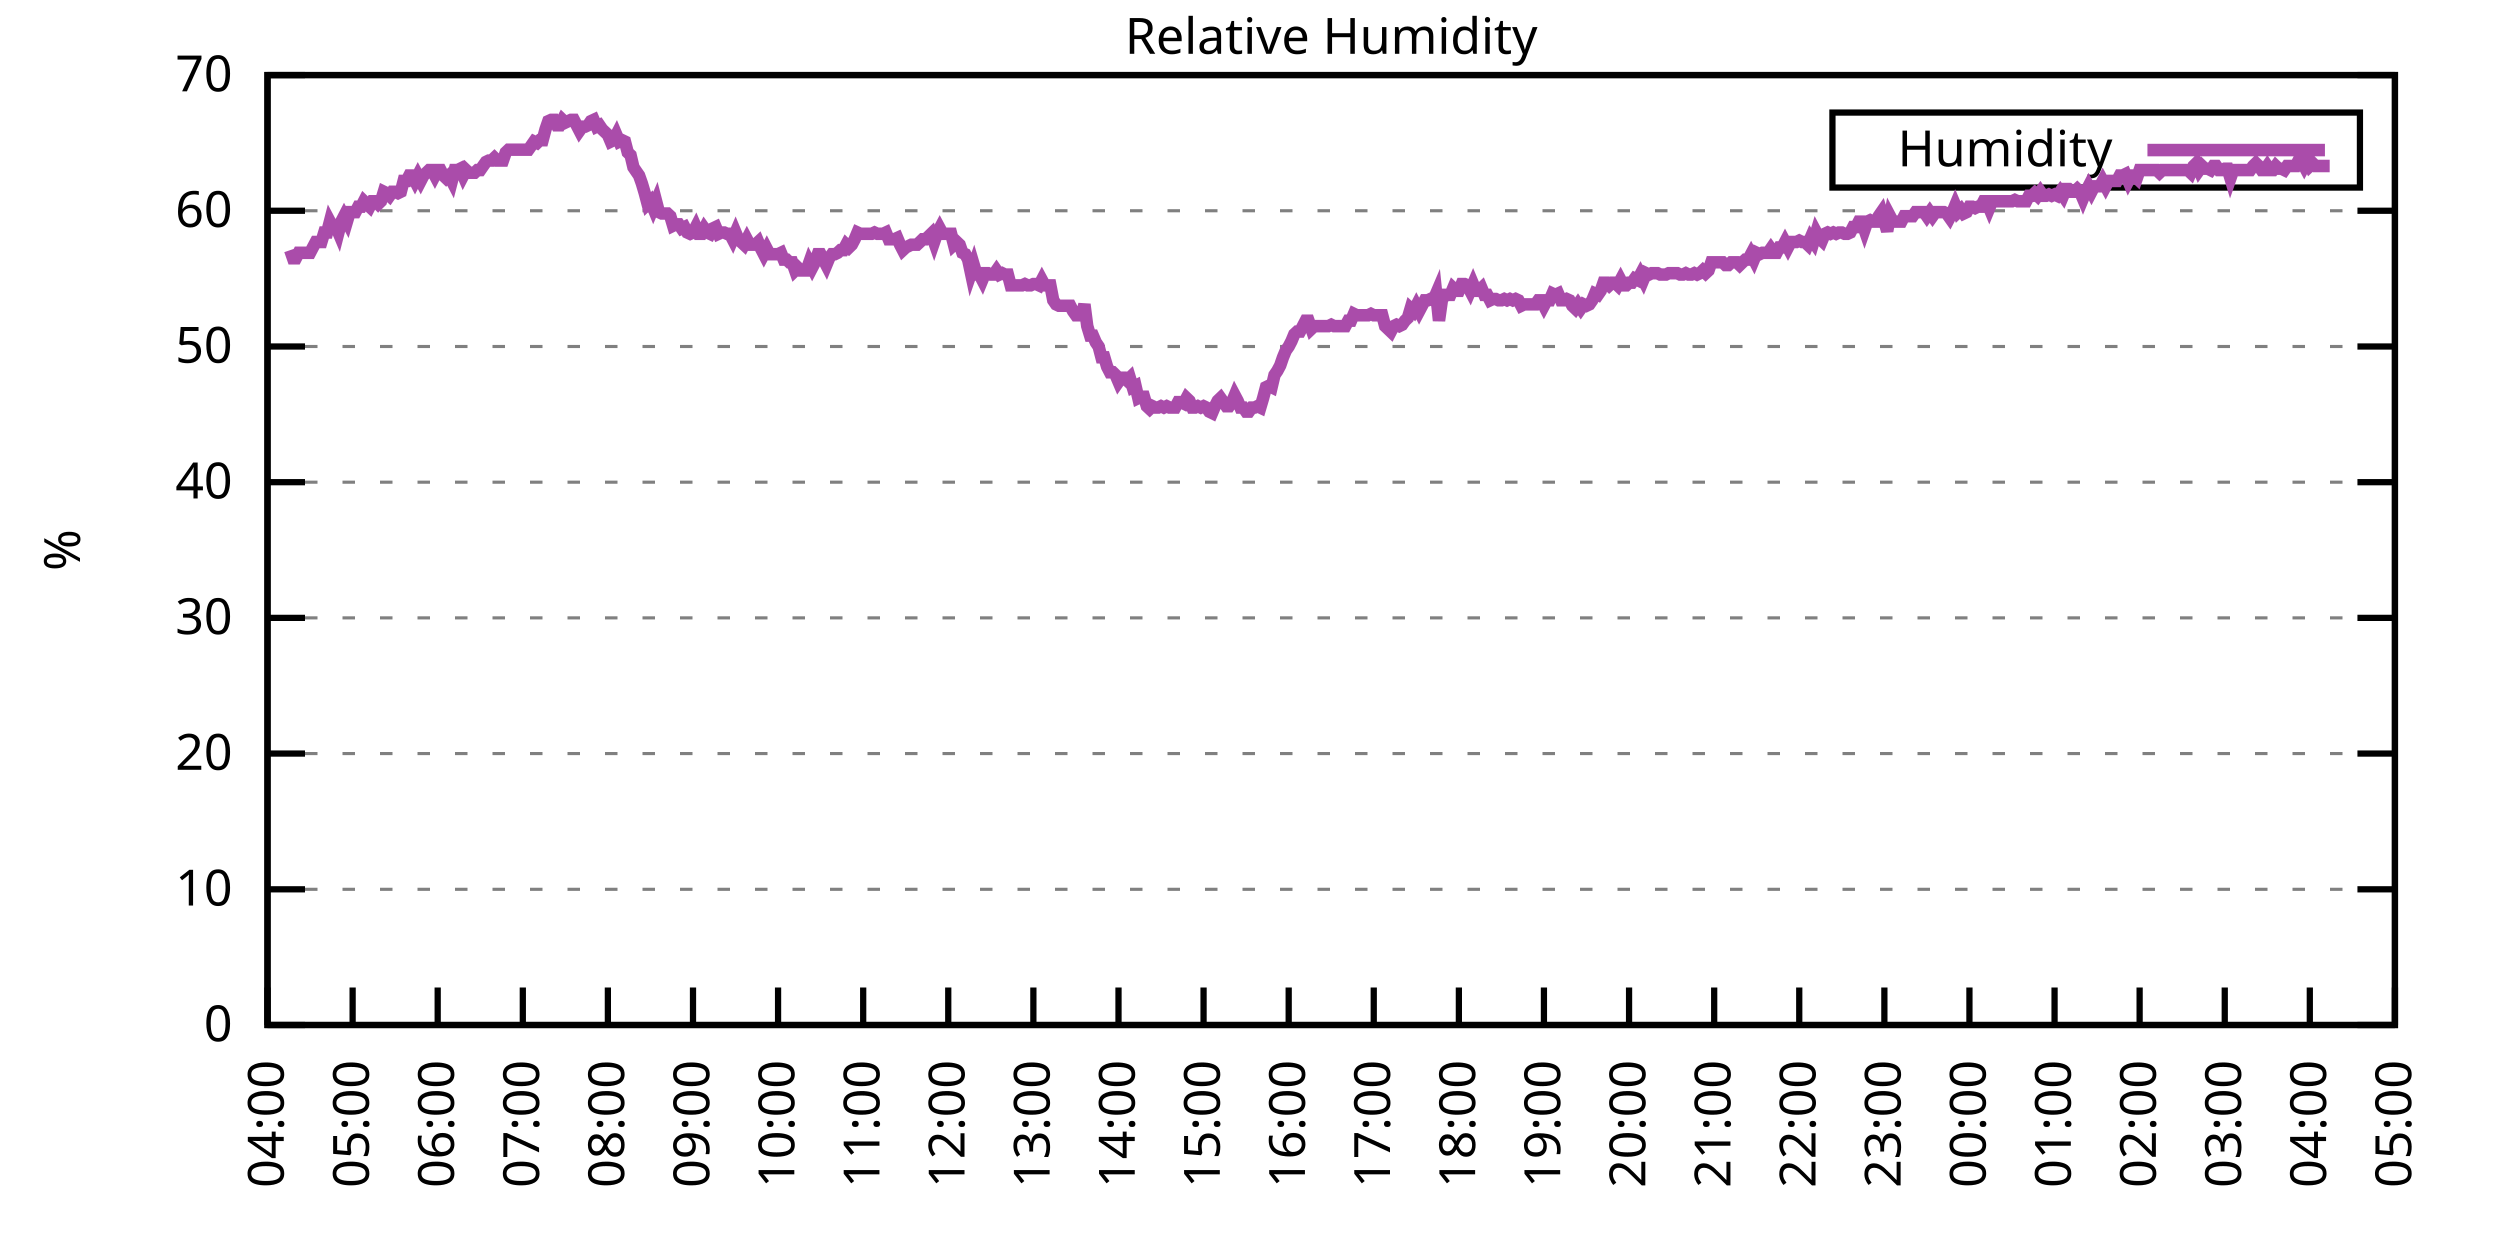
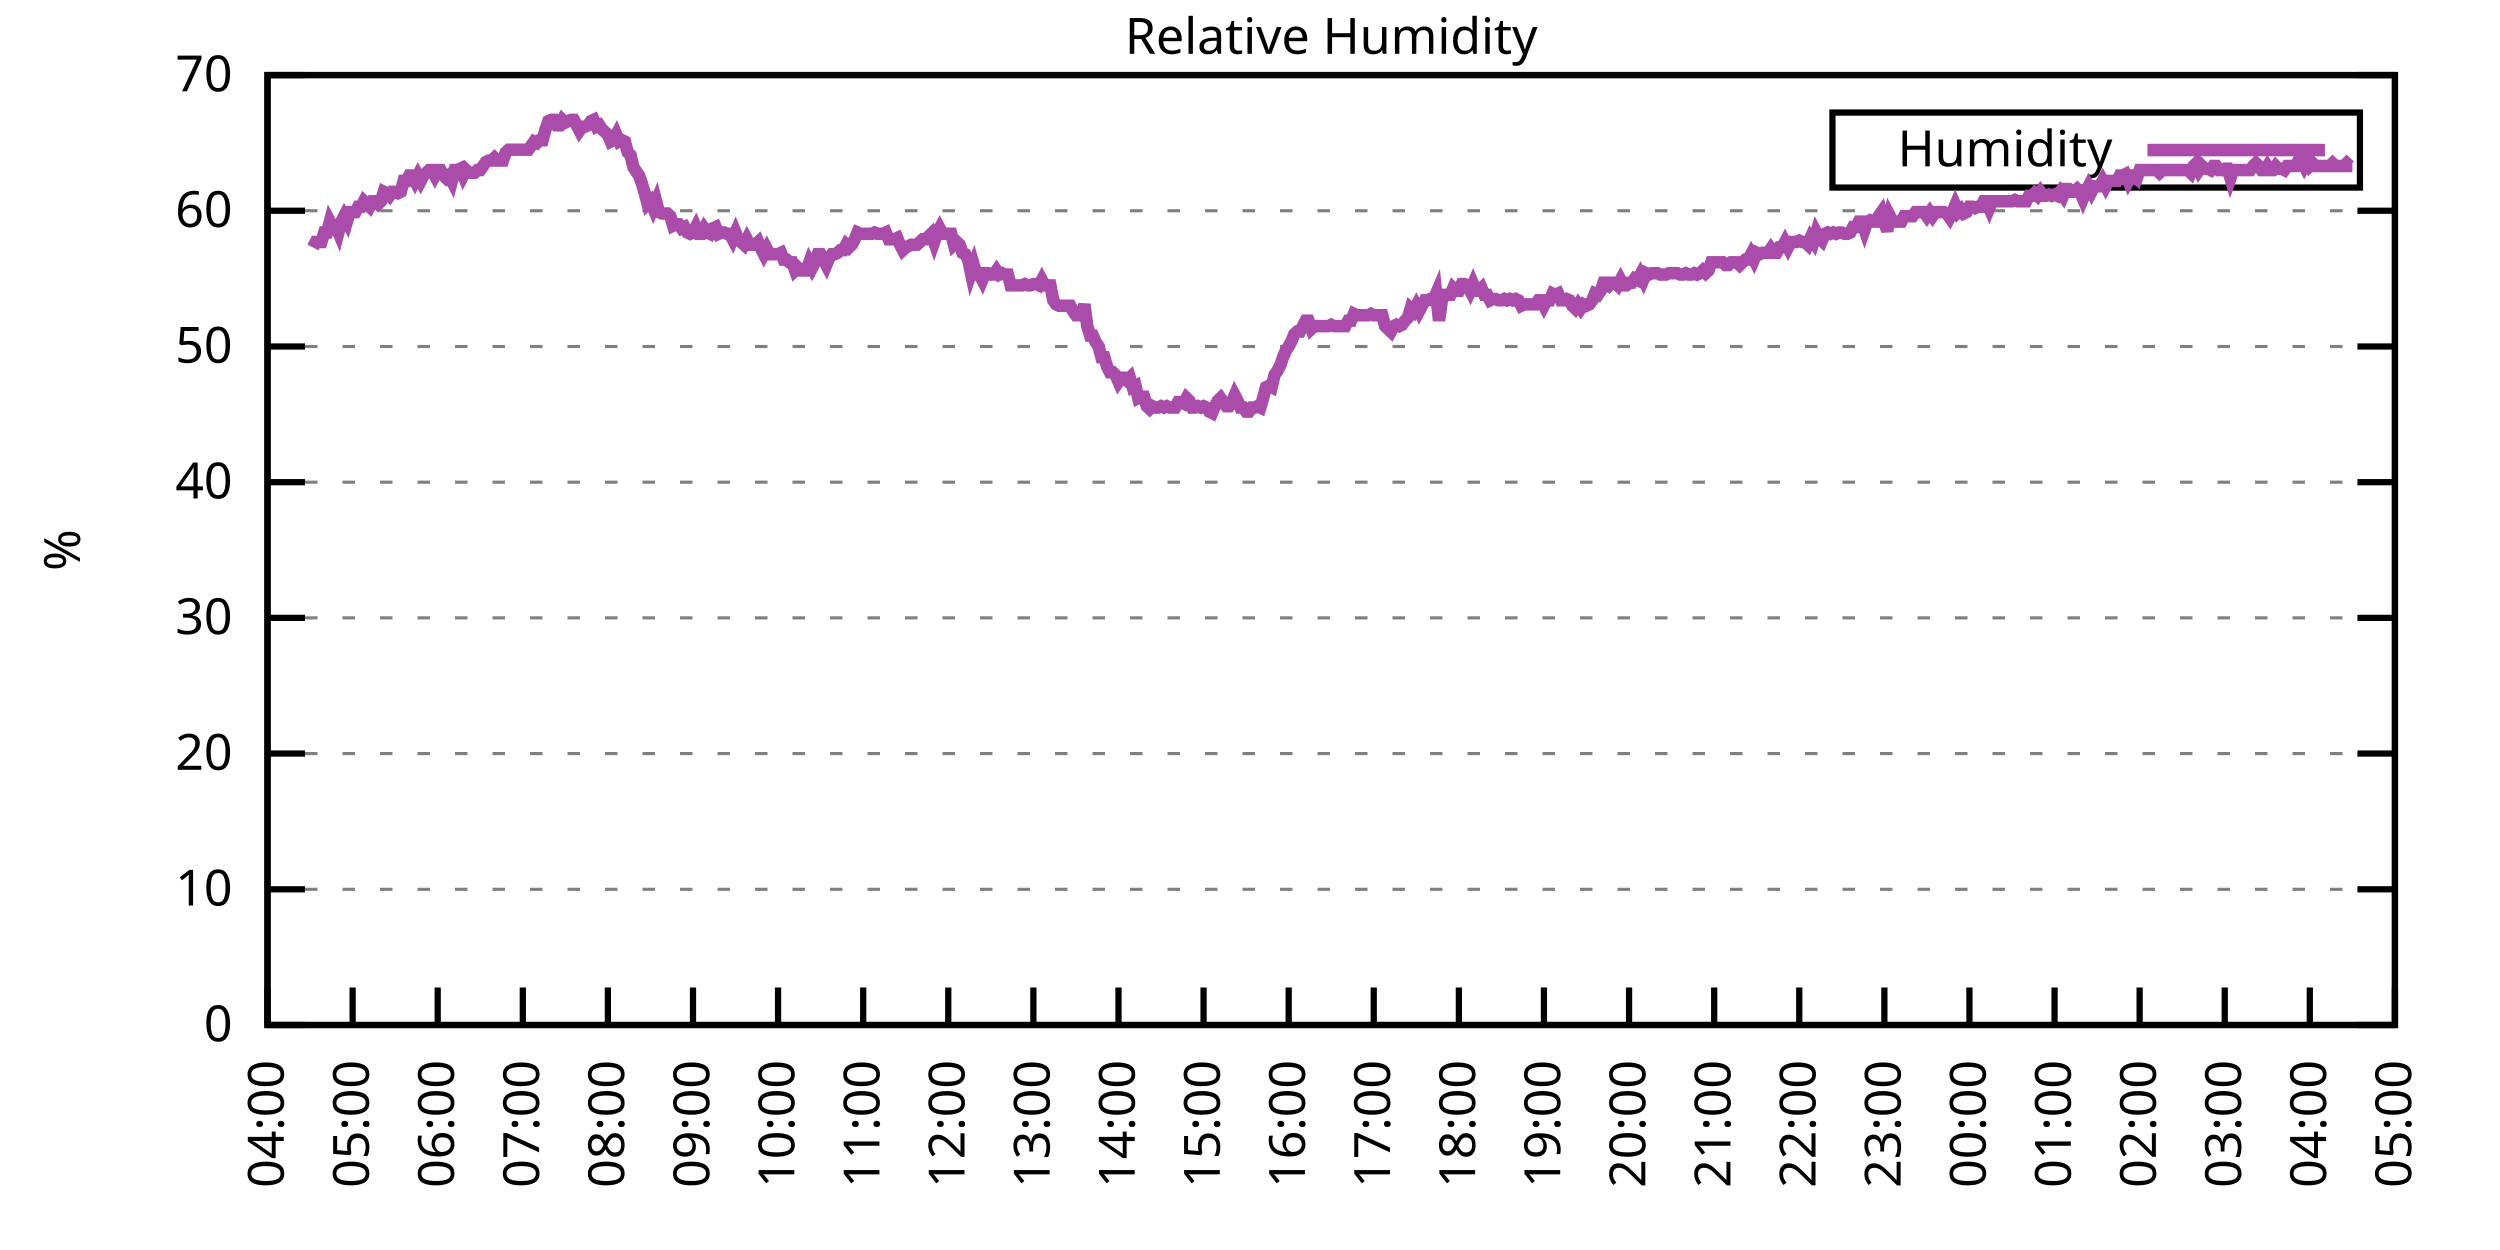
<svg xmlns="http://www.w3.org/2000/svg" xmlns:xlink="http://www.w3.org/1999/xlink" width="400" height="200" viewBox="0 0 400 200">
  <g id="gnuplot_canvas">
    <rect x="0" y="0" width="400" height="200" fill="none" />
    <defs>
      <circle id="gpDot" r="0.5" stroke-width="0.5" stroke="currentColor" />
      <path id="gpPt0" stroke-width="0.333" stroke="currentColor" d="M-1,0 h2 M0,-1 v2" />
      <path id="gpPt1" stroke-width="0.333" stroke="currentColor" d="M-1,-1 L1,1 M1,-1 L-1,1" />
      <path id="gpPt2" stroke-width="0.333" stroke="currentColor" d="M-1,0 L1,0 M0,-1 L0,1 M-1,-1 L1,1 M-1,1 L1,-1" />
      <rect id="gpPt3" stroke-width="0.333" stroke="currentColor" x="-1" y="-1" width="2" height="2" />
      <rect id="gpPt4" stroke-width="0.333" stroke="currentColor" fill="currentColor" x="-1" y="-1" width="2" height="2" />
      <circle id="gpPt5" stroke-width="0.333" stroke="currentColor" cx="0" cy="0" r="1" />
      <use xlink:href="#gpPt5" id="gpPt6" fill="currentColor" stroke="none" />
      <path id="gpPt7" stroke-width="0.333" stroke="currentColor" d="M0,-1.33 L-1.33,0.67 L1.33,0.67 z" />
      <use xlink:href="#gpPt7" id="gpPt8" fill="currentColor" stroke="none" />
      <use xlink:href="#gpPt7" id="gpPt9" stroke="currentColor" transform="rotate(180)" />
      <use xlink:href="#gpPt9" id="gpPt10" fill="currentColor" stroke="none" />
      <use xlink:href="#gpPt3" id="gpPt11" stroke="currentColor" transform="rotate(45)" />
      <use xlink:href="#gpPt11" id="gpPt12" fill="currentColor" stroke="none" />
      <path id="gpPt13" stroke-width="0.333" stroke="currentColor" d="M0,1.330 L1.265,0.411 L0.782,-1.067 L-0.782,-1.076 L-1.265,0.411 z" />
      <use xlink:href="#gpPt13" id="gpPt14" fill="currentColor" stroke="none" />
      <filter id="textbox" filterUnits="objectBoundingBox" x="0" y="0" height="1" width="1">
        <feFlood flood-color="white" flood-opacity="1" result="bgnd" />
        <feComposite in="SourceGraphic" in2="bgnd" operator="atop" />
      </filter>
      <filter id="greybox" filterUnits="objectBoundingBox" x="0" y="0" height="1" width="1">
        <feFlood flood-color="lightgrey" flood-opacity="1" result="grey" />
        <feComposite in="SourceGraphic" in2="grey" operator="atop" />
      </filter>
    </defs>
    <g fill="none" color="white" stroke="currentColor" stroke-width="1.00" stroke-linecap="butt" stroke-linejoin="miter">
</g>
    <g fill="none" color="black" stroke="currentColor" stroke-width="1.00" stroke-linecap="butt" stroke-linejoin="miter">
      <g stroke="none" shape-rendering="crispEdges">
        <polygon fill="rgb(255, 255, 255)" points="42.80,164.00 383.18,164.00 383.18,12.02 42.80,12.02 " />
      </g>
    </g>
    <g fill="none" color="black" stroke="currentColor" stroke-width="1.00" stroke-linecap="butt" stroke-linejoin="miter">
</g>
    <g fill="none" color="black" stroke="black" stroke-width="0.50" stroke-linecap="butt" stroke-linejoin="miter">
</g>
    <g fill="none" color="gray" stroke="currentColor" stroke-width="0.50" stroke-linecap="butt" stroke-linejoin="miter">
      <path stroke="gray" stroke-dasharray="2,4" class="gridline" d="M42.80,164.00 L383.19,164.00  " />
    </g>
    <g fill="none" color="gray" stroke="gray" stroke-width="1.00" stroke-linecap="butt" stroke-linejoin="miter">
</g>
    <g fill="none" color="black" stroke="currentColor" stroke-width="1.00" stroke-linecap="butt" stroke-linejoin="miter">
      <path stroke="black" d="M42.80,164.00 L48.80,164.00 M383.19,164.00 L377.19,164.00  " />
      <g transform="translate(37.20,166.60)" stroke="none" fill="black" font-family="Sans" font-size="8.00" text-anchor="end">
        <text>
          <tspan font-family="Sans"> 0</tspan>
        </text>
      </g>
    </g>
    <g fill="none" color="black" stroke="currentColor" stroke-width="1.00" stroke-linecap="butt" stroke-linejoin="miter">
</g>
    <g fill="none" color="black" stroke="black" stroke-width="0.50" stroke-linecap="butt" stroke-linejoin="miter">
</g>
    <g fill="none" color="gray" stroke="currentColor" stroke-width="0.50" stroke-linecap="butt" stroke-linejoin="miter">
      <path stroke="gray" stroke-dasharray="2,4" class="gridline" d="M42.80,142.29 L383.19,142.29  " />
    </g>
    <g fill="none" color="gray" stroke="gray" stroke-width="1.00" stroke-linecap="butt" stroke-linejoin="miter">
</g>
    <g fill="none" color="black" stroke="currentColor" stroke-width="1.00" stroke-linecap="butt" stroke-linejoin="miter">
      <path stroke="black" d="M42.80,142.29 L48.80,142.29 M383.19,142.29 L377.19,142.29  " />
      <g transform="translate(37.20,144.89)" stroke="none" fill="black" font-family="Sans" font-size="8.00" text-anchor="end">
        <text>
          <tspan font-family="Sans"> 10</tspan>
        </text>
      </g>
    </g>
    <g fill="none" color="black" stroke="currentColor" stroke-width="1.00" stroke-linecap="butt" stroke-linejoin="miter">
</g>
    <g fill="none" color="black" stroke="black" stroke-width="0.50" stroke-linecap="butt" stroke-linejoin="miter">
</g>
    <g fill="none" color="gray" stroke="currentColor" stroke-width="0.50" stroke-linecap="butt" stroke-linejoin="miter">
      <path stroke="gray" stroke-dasharray="2,4" class="gridline" d="M42.80,120.57 L383.19,120.57  " />
    </g>
    <g fill="none" color="gray" stroke="gray" stroke-width="1.00" stroke-linecap="butt" stroke-linejoin="miter">
</g>
    <g fill="none" color="black" stroke="currentColor" stroke-width="1.00" stroke-linecap="butt" stroke-linejoin="miter">
      <path stroke="black" d="M42.80,120.57 L48.80,120.57 M383.19,120.57 L377.19,120.57  " />
      <g transform="translate(37.20,123.17)" stroke="none" fill="black" font-family="Sans" font-size="8.00" text-anchor="end">
        <text>
          <tspan font-family="Sans"> 20</tspan>
        </text>
      </g>
    </g>
    <g fill="none" color="black" stroke="currentColor" stroke-width="1.00" stroke-linecap="butt" stroke-linejoin="miter">
</g>
    <g fill="none" color="black" stroke="black" stroke-width="0.50" stroke-linecap="butt" stroke-linejoin="miter">
</g>
    <g fill="none" color="gray" stroke="currentColor" stroke-width="0.50" stroke-linecap="butt" stroke-linejoin="miter">
      <path stroke="gray" stroke-dasharray="2,4" class="gridline" d="M42.80,98.86 L383.19,98.86  " />
    </g>
    <g fill="none" color="gray" stroke="gray" stroke-width="1.00" stroke-linecap="butt" stroke-linejoin="miter">
</g>
    <g fill="none" color="black" stroke="currentColor" stroke-width="1.00" stroke-linecap="butt" stroke-linejoin="miter">
      <path stroke="black" d="M42.80,98.86 L48.80,98.86 M383.19,98.86 L377.19,98.86  " />
      <g transform="translate(37.20,101.46)" stroke="none" fill="black" font-family="Sans" font-size="8.00" text-anchor="end">
        <text>
          <tspan font-family="Sans"> 30</tspan>
        </text>
      </g>
    </g>
    <g fill="none" color="black" stroke="currentColor" stroke-width="1.00" stroke-linecap="butt" stroke-linejoin="miter">
</g>
    <g fill="none" color="black" stroke="black" stroke-width="0.50" stroke-linecap="butt" stroke-linejoin="miter">
</g>
    <g fill="none" color="gray" stroke="currentColor" stroke-width="0.50" stroke-linecap="butt" stroke-linejoin="miter">
      <path stroke="gray" stroke-dasharray="2,4" class="gridline" d="M42.80,77.15 L383.19,77.15  " />
    </g>
    <g fill="none" color="gray" stroke="gray" stroke-width="1.00" stroke-linecap="butt" stroke-linejoin="miter">
</g>
    <g fill="none" color="black" stroke="currentColor" stroke-width="1.00" stroke-linecap="butt" stroke-linejoin="miter">
      <path stroke="black" d="M42.80,77.15 L48.80,77.15 M383.19,77.15 L377.19,77.15  " />
      <g transform="translate(37.20,79.75)" stroke="none" fill="black" font-family="Sans" font-size="8.00" text-anchor="end">
        <text>
          <tspan font-family="Sans"> 40</tspan>
        </text>
      </g>
    </g>
    <g fill="none" color="black" stroke="currentColor" stroke-width="1.00" stroke-linecap="butt" stroke-linejoin="miter">
</g>
    <g fill="none" color="black" stroke="black" stroke-width="0.50" stroke-linecap="butt" stroke-linejoin="miter">
</g>
    <g fill="none" color="gray" stroke="currentColor" stroke-width="0.50" stroke-linecap="butt" stroke-linejoin="miter">
      <path stroke="gray" stroke-dasharray="2,4" class="gridline" d="M42.80,55.44 L383.19,55.44  " />
    </g>
    <g fill="none" color="gray" stroke="gray" stroke-width="1.00" stroke-linecap="butt" stroke-linejoin="miter">
</g>
    <g fill="none" color="black" stroke="currentColor" stroke-width="1.00" stroke-linecap="butt" stroke-linejoin="miter">
      <path stroke="black" d="M42.80,55.44 L48.80,55.44 M383.19,55.44 L377.19,55.44  " />
      <g transform="translate(37.20,58.04)" stroke="none" fill="black" font-family="Sans" font-size="8.00" text-anchor="end">
        <text>
          <tspan font-family="Sans"> 50</tspan>
        </text>
      </g>
    </g>
    <g fill="none" color="black" stroke="currentColor" stroke-width="1.00" stroke-linecap="butt" stroke-linejoin="miter">
</g>
    <g fill="none" color="black" stroke="black" stroke-width="0.50" stroke-linecap="butt" stroke-linejoin="miter">
</g>
    <g fill="none" color="gray" stroke="currentColor" stroke-width="0.50" stroke-linecap="butt" stroke-linejoin="miter">
      <path stroke="gray" stroke-dasharray="2,4" class="gridline" d="M42.80,33.72 L383.19,33.72  " />
    </g>
    <g fill="none" color="gray" stroke="gray" stroke-width="1.00" stroke-linecap="butt" stroke-linejoin="miter">
</g>
    <g fill="none" color="black" stroke="currentColor" stroke-width="1.00" stroke-linecap="butt" stroke-linejoin="miter">
      <path stroke="black" d="M42.80,33.72 L48.80,33.72 M383.19,33.72 L377.19,33.72  " />
      <g transform="translate(37.20,36.32)" stroke="none" fill="black" font-family="Sans" font-size="8.00" text-anchor="end">
        <text>
          <tspan font-family="Sans"> 60</tspan>
        </text>
      </g>
    </g>
    <g fill="none" color="black" stroke="currentColor" stroke-width="1.00" stroke-linecap="butt" stroke-linejoin="miter">
</g>
    <g fill="none" color="black" stroke="black" stroke-width="0.50" stroke-linecap="butt" stroke-linejoin="miter">
</g>
    <g fill="none" color="gray" stroke="currentColor" stroke-width="0.50" stroke-linecap="butt" stroke-linejoin="miter">
      <path stroke="gray" stroke-dasharray="2,4" class="gridline" d="M42.80,12.01 L383.19,12.01  " />
    </g>
    <g fill="none" color="gray" stroke="gray" stroke-width="1.00" stroke-linecap="butt" stroke-linejoin="miter">
</g>
    <g fill="none" color="black" stroke="currentColor" stroke-width="1.00" stroke-linecap="butt" stroke-linejoin="miter">
      <path stroke="black" d="M42.80,12.01 L48.80,12.01 M383.19,12.01 L377.19,12.01  " />
      <g transform="translate(37.20,14.61)" stroke="none" fill="black" font-family="Sans" font-size="8.00" text-anchor="end">
        <text>
          <tspan font-family="Sans"> 70</tspan>
        </text>
      </g>
    </g>
    <g fill="none" color="black" stroke="currentColor" stroke-width="1.00" stroke-linecap="butt" stroke-linejoin="miter">
      <path stroke="black" d="M42.80,164.00 L42.80,158.00  " />
      <g transform="translate(45.40,169.60) rotate(270.00)" stroke="none" fill="black" font-family="Sans" font-size="8.00" text-anchor="end">
        <text>
          <tspan font-family="Sans">04:00</tspan>
        </text>
      </g>
    </g>
    <g fill="none" color="black" stroke="currentColor" stroke-width="1.00" stroke-linecap="butt" stroke-linejoin="miter">
      <path stroke="black" d="M56.42,164.00 L56.42,158.00  " />
      <g transform="translate(59.02,169.60) rotate(270.00)" stroke="none" fill="black" font-family="Sans" font-size="8.00" text-anchor="end">
        <text>
          <tspan font-family="Sans">05:00</tspan>
        </text>
      </g>
    </g>
    <g fill="none" color="black" stroke="currentColor" stroke-width="1.00" stroke-linecap="butt" stroke-linejoin="miter">
      <path stroke="black" d="M70.03,164.00 L70.03,158.00  " />
      <g transform="translate(72.63,169.60) rotate(270.00)" stroke="none" fill="black" font-family="Sans" font-size="8.00" text-anchor="end">
        <text>
          <tspan font-family="Sans">06:00</tspan>
        </text>
      </g>
    </g>
    <g fill="none" color="black" stroke="currentColor" stroke-width="1.00" stroke-linecap="butt" stroke-linejoin="miter">
      <path stroke="black" d="M83.65,164.00 L83.65,158.00  " />
      <g transform="translate(86.25,169.60) rotate(270.00)" stroke="none" fill="black" font-family="Sans" font-size="8.00" text-anchor="end">
        <text>
          <tspan font-family="Sans">07:00</tspan>
        </text>
      </g>
    </g>
    <g fill="none" color="black" stroke="currentColor" stroke-width="1.00" stroke-linecap="butt" stroke-linejoin="miter">
      <path stroke="black" d="M97.26,164.00 L97.26,158.00  " />
      <g transform="translate(99.86,169.60) rotate(270.00)" stroke="none" fill="black" font-family="Sans" font-size="8.00" text-anchor="end">
        <text>
          <tspan font-family="Sans">08:00</tspan>
        </text>
      </g>
    </g>
    <g fill="none" color="black" stroke="currentColor" stroke-width="1.00" stroke-linecap="butt" stroke-linejoin="miter">
      <path stroke="black" d="M110.88,164.00 L110.88,158.00  " />
      <g transform="translate(113.48,169.60) rotate(270.00)" stroke="none" fill="black" font-family="Sans" font-size="8.00" text-anchor="end">
        <text>
          <tspan font-family="Sans">09:00</tspan>
        </text>
      </g>
    </g>
    <g fill="none" color="black" stroke="currentColor" stroke-width="1.00" stroke-linecap="butt" stroke-linejoin="miter">
      <path stroke="black" d="M124.49,164.00 L124.49,158.00  " />
      <g transform="translate(127.09,169.60) rotate(270.00)" stroke="none" fill="black" font-family="Sans" font-size="8.00" text-anchor="end">
        <text>
          <tspan font-family="Sans">10:00</tspan>
        </text>
      </g>
    </g>
    <g fill="none" color="black" stroke="currentColor" stroke-width="1.00" stroke-linecap="butt" stroke-linejoin="miter">
      <path stroke="black" d="M138.11,164.00 L138.11,158.00  " />
      <g transform="translate(140.71,169.60) rotate(270.00)" stroke="none" fill="black" font-family="Sans" font-size="8.00" text-anchor="end">
        <text>
          <tspan font-family="Sans">11:00</tspan>
        </text>
      </g>
    </g>
    <g fill="none" color="black" stroke="currentColor" stroke-width="1.00" stroke-linecap="butt" stroke-linejoin="miter">
      <path stroke="black" d="M151.72,164.00 L151.72,158.00  " />
      <g transform="translate(154.32,169.60) rotate(270.00)" stroke="none" fill="black" font-family="Sans" font-size="8.00" text-anchor="end">
        <text>
          <tspan font-family="Sans">12:00</tspan>
        </text>
      </g>
    </g>
    <g fill="none" color="black" stroke="currentColor" stroke-width="1.00" stroke-linecap="butt" stroke-linejoin="miter">
      <path stroke="black" d="M165.34,164.00 L165.34,158.00  " />
      <g transform="translate(167.94,169.60) rotate(270.00)" stroke="none" fill="black" font-family="Sans" font-size="8.00" text-anchor="end">
        <text>
          <tspan font-family="Sans">13:00</tspan>
        </text>
      </g>
    </g>
    <g fill="none" color="black" stroke="currentColor" stroke-width="1.00" stroke-linecap="butt" stroke-linejoin="miter">
      <path stroke="black" d="M178.96,164.00 L178.96,158.00  " />
      <g transform="translate(181.56,169.60) rotate(270.00)" stroke="none" fill="black" font-family="Sans" font-size="8.00" text-anchor="end">
        <text>
          <tspan font-family="Sans">14:00</tspan>
        </text>
      </g>
    </g>
    <g fill="none" color="black" stroke="currentColor" stroke-width="1.00" stroke-linecap="butt" stroke-linejoin="miter">
      <path stroke="black" d="M192.57,164.00 L192.57,158.00  " />
      <g transform="translate(195.17,169.60) rotate(270.00)" stroke="none" fill="black" font-family="Sans" font-size="8.00" text-anchor="end">
        <text>
          <tspan font-family="Sans">15:00</tspan>
        </text>
      </g>
    </g>
    <g fill="none" color="black" stroke="currentColor" stroke-width="1.00" stroke-linecap="butt" stroke-linejoin="miter">
      <path stroke="black" d="M206.19,164.00 L206.19,158.00  " />
      <g transform="translate(208.79,169.60) rotate(270.00)" stroke="none" fill="black" font-family="Sans" font-size="8.00" text-anchor="end">
        <text>
          <tspan font-family="Sans">16:00</tspan>
        </text>
      </g>
    </g>
    <g fill="none" color="black" stroke="currentColor" stroke-width="1.00" stroke-linecap="butt" stroke-linejoin="miter">
      <path stroke="black" d="M219.80,164.00 L219.80,158.00  " />
      <g transform="translate(222.40,169.60) rotate(270.00)" stroke="none" fill="black" font-family="Sans" font-size="8.00" text-anchor="end">
        <text>
          <tspan font-family="Sans">17:00</tspan>
        </text>
      </g>
    </g>
    <g fill="none" color="black" stroke="currentColor" stroke-width="1.00" stroke-linecap="butt" stroke-linejoin="miter">
      <path stroke="black" d="M233.42,164.00 L233.42,158.00  " />
      <g transform="translate(236.02,169.60) rotate(270.00)" stroke="none" fill="black" font-family="Sans" font-size="8.00" text-anchor="end">
        <text>
          <tspan font-family="Sans">18:00</tspan>
        </text>
      </g>
    </g>
    <g fill="none" color="black" stroke="currentColor" stroke-width="1.00" stroke-linecap="butt" stroke-linejoin="miter">
      <path stroke="black" d="M247.03,164.00 L247.03,158.00  " />
      <g transform="translate(249.63,169.60) rotate(270.00)" stroke="none" fill="black" font-family="Sans" font-size="8.00" text-anchor="end">
        <text>
          <tspan font-family="Sans">19:00</tspan>
        </text>
      </g>
    </g>
    <g fill="none" color="black" stroke="currentColor" stroke-width="1.00" stroke-linecap="butt" stroke-linejoin="miter">
      <path stroke="black" d="M260.65,164.00 L260.65,158.00  " />
      <g transform="translate(263.25,169.60) rotate(270.00)" stroke="none" fill="black" font-family="Sans" font-size="8.00" text-anchor="end">
        <text>
          <tspan font-family="Sans">20:00</tspan>
        </text>
      </g>
    </g>
    <g fill="none" color="black" stroke="currentColor" stroke-width="1.00" stroke-linecap="butt" stroke-linejoin="miter">
      <path stroke="black" d="M274.27,164.00 L274.27,158.00  " />
      <g transform="translate(276.87,169.60) rotate(270.00)" stroke="none" fill="black" font-family="Sans" font-size="8.00" text-anchor="end">
        <text>
          <tspan font-family="Sans">21:00</tspan>
        </text>
      </g>
    </g>
    <g fill="none" color="black" stroke="currentColor" stroke-width="1.00" stroke-linecap="butt" stroke-linejoin="miter">
      <path stroke="black" d="M287.88,164.00 L287.88,158.00  " />
      <g transform="translate(290.48,169.60) rotate(270.00)" stroke="none" fill="black" font-family="Sans" font-size="8.00" text-anchor="end">
        <text>
          <tspan font-family="Sans">22:00</tspan>
        </text>
      </g>
    </g>
    <g fill="none" color="black" stroke="currentColor" stroke-width="1.00" stroke-linecap="butt" stroke-linejoin="miter">
      <path stroke="black" d="M301.50,164.00 L301.50,158.00  " />
      <g transform="translate(304.10,169.60) rotate(270.00)" stroke="none" fill="black" font-family="Sans" font-size="8.00" text-anchor="end">
        <text>
          <tspan font-family="Sans">23:00</tspan>
        </text>
      </g>
    </g>
    <g fill="none" color="black" stroke="currentColor" stroke-width="1.00" stroke-linecap="butt" stroke-linejoin="miter">
      <path stroke="black" d="M315.11,164.00 L315.11,158.00  " />
      <g transform="translate(317.71,169.60) rotate(270.00)" stroke="none" fill="black" font-family="Sans" font-size="8.00" text-anchor="end">
        <text>
          <tspan font-family="Sans">00:00</tspan>
        </text>
      </g>
    </g>
    <g fill="none" color="black" stroke="currentColor" stroke-width="1.00" stroke-linecap="butt" stroke-linejoin="miter">
      <path stroke="black" d="M328.73,164.00 L328.73,158.00  " />
      <g transform="translate(331.33,169.60) rotate(270.00)" stroke="none" fill="black" font-family="Sans" font-size="8.00" text-anchor="end">
        <text>
          <tspan font-family="Sans">01:00</tspan>
        </text>
      </g>
    </g>
    <g fill="none" color="black" stroke="currentColor" stroke-width="1.00" stroke-linecap="butt" stroke-linejoin="miter">
      <path stroke="black" d="M342.34,164.00 L342.34,158.00  " />
      <g transform="translate(344.94,169.60) rotate(270.00)" stroke="none" fill="black" font-family="Sans" font-size="8.00" text-anchor="end">
        <text>
          <tspan font-family="Sans">02:00</tspan>
        </text>
      </g>
    </g>
    <g fill="none" color="black" stroke="currentColor" stroke-width="1.00" stroke-linecap="butt" stroke-linejoin="miter">
      <path stroke="black" d="M355.96,164.00 L355.96,158.00  " />
      <g transform="translate(358.56,169.60) rotate(270.00)" stroke="none" fill="black" font-family="Sans" font-size="8.00" text-anchor="end">
        <text>
          <tspan font-family="Sans">03:00</tspan>
        </text>
      </g>
    </g>
    <g fill="none" color="black" stroke="currentColor" stroke-width="1.00" stroke-linecap="butt" stroke-linejoin="miter">
      <path stroke="black" d="M369.57,164.00 L369.57,158.00  " />
      <g transform="translate(372.17,169.60) rotate(270.00)" stroke="none" fill="black" font-family="Sans" font-size="8.00" text-anchor="end">
        <text>
          <tspan font-family="Sans">04:00</tspan>
        </text>
      </g>
    </g>
    <g fill="none" color="black" stroke="currentColor" stroke-width="1.00" stroke-linecap="butt" stroke-linejoin="miter">
      <path stroke="black" d="M383.19,164.00 L383.19,158.00  " />
      <g transform="translate(385.79,169.60) rotate(270.00)" stroke="none" fill="black" font-family="Sans" font-size="8.00" text-anchor="end">
        <text>
          <tspan font-family="Sans">05:00</tspan>
        </text>
      </g>
    </g>
    <g fill="none" color="black" stroke="currentColor" stroke-width="1.00" stroke-linecap="butt" stroke-linejoin="miter">
</g>
    <g fill="none" color="black" stroke="currentColor" stroke-width="1.00" stroke-linecap="butt" stroke-linejoin="miter">
      <path stroke="black" d="M42.80,12.01 L42.80,164.00 L383.19,164.00 L383.19,12.01 L42.80,12.01 Z  " />
    </g>
    <g fill="none" color="black" stroke="currentColor" stroke-width="1.00" stroke-linecap="butt" stroke-linejoin="miter">
</g>
    <g fill="none" color="black" stroke="currentColor" stroke-width="1.00" stroke-linecap="butt" stroke-linejoin="miter">
      <path stroke="black" d="M293.19,30.01 L293.19,18.01 L377.59,18.01 L377.59,30.01 L293.19,30.01 Z  " />
    </g>
    <g id="Relative_Humidity_plot_1">
      <g fill="none" color="white" stroke="black" stroke-width="2.00" stroke-linecap="butt" stroke-linejoin="miter">
</g>
      <g fill="none" color="black" stroke="currentColor" stroke-width="2.00" stroke-linecap="butt" stroke-linejoin="miter">
        <g transform="translate(337.99,26.61)" stroke="none" fill="black" font-family="Sans" font-size="8.00" text-anchor="end">
          <text>
            <tspan font-family="Sans">Humidity</tspan>
          </text>
        </g>
      </g>
      <g fill="none" color="black" stroke="currentColor" stroke-width="2.00" stroke-linecap="butt" stroke-linejoin="miter">
-         <path stroke="rgb(170,  76, 170)" d="M343.59,24.01 L371.99,24.01 M46.43,40.02 L46.88,41.32 L47.34,41.32 L47.79,40.45 L48.25,40.45 L48.70,40.45   L49.15,40.45 L49.61,40.45 L50.06,39.59 L50.52,38.72 L50.97,38.72 L51.42,38.72 L51.88,37.20 L52.33,37.20   L52.78,35.46 L53.24,36.33 L53.69,36.11 L54.15,37.20 L54.60,35.46 L55.05,34.59 L55.51,35.46 L55.96,33.94   L56.42,33.94 L56.87,33.94 L57.32,33.07 L57.78,33.07 L58.23,32.20 L58.68,32.64 L59.14,33.07 L59.59,32.20   L60.05,32.20 L60.50,32.64 L60.95,32.20 L61.41,30.68 L61.86,30.90 L62.32,31.33 L62.77,30.68 L63.22,30.68   L63.68,30.90 L64.13,30.68 L64.58,28.95 L65.04,28.95 L65.49,28.08 L65.95,28.08 L66.40,28.95 L66.85,28.08   L67.31,28.95 L67.76,28.08 L68.22,27.64 L68.67,27.21 L69.12,27.21 L69.58,28.08 L70.03,27.21 L70.49,27.21   L70.94,28.08 L71.39,28.51 L71.85,28.08 L72.30,28.95 L72.75,27.21 L73.21,27.21 L73.66,26.99 L74.12,28.08   L74.57,27.21 L75.02,27.64 L75.48,27.64 L75.93,27.64 L76.39,27.21 L76.84,27.21 L77.29,26.56 L77.75,25.91   L78.20,25.69 L78.65,25.69 L79.11,25.25 L79.56,25.69 L80.02,25.69 L80.47,25.69 L80.92,24.39 L81.38,23.95   L81.83,23.95 L82.29,23.95 L82.74,23.95 L83.19,23.95 L83.65,23.95 L84.10,23.95 L84.55,23.95 L85.01,23.30   L85.46,22.65 L85.92,22.87 L86.37,22.43 L86.82,22.43 L87.28,20.70 L87.73,19.39 L88.19,19.18 L88.64,19.18   L89.09,20.04 L89.55,20.04 L90.00,19.18 L90.45,19.61 L90.91,19.39 L91.36,19.18 L91.82,19.18 L92.27,20.04   L92.72,20.91 L93.18,20.26 L93.63,20.26 L94.09,20.04 L94.54,19.39 L94.99,19.18 L95.45,20.26 L95.90,20.04   L96.35,20.70 L96.81,21.13 L97.26,21.56 L97.72,22.65 L98.17,22.43 L98.62,21.56 L99.08,22.65 L99.53,22.43   L99.99,22.65 L100.44,24.39 L100.89,24.82 L101.35,26.77 L101.80,27.43 L102.25,28.08 L102.71,29.38 L103.16,30.90   L103.62,32.64 L104.07,32.20 L104.52,33.29 L104.98,32.20 L105.43,33.94 L105.89,34.16 L106.34,34.16 L106.79,34.16   L107.25,34.59 L107.70,36.11 L108.15,35.89 L108.61,35.89 L109.06,36.55 L109.52,36.33 L109.97,37.20 L110.42,37.41   L110.88,37.20 L111.33,36.33 L111.79,37.41 L112.24,37.41 L112.69,36.55 L113.15,37.20 L113.60,37.41 L114.05,36.55   L114.51,36.33 L114.96,37.41 L115.42,37.20 L115.87,37.20 L116.32,37.41 L116.78,37.41 L117.23,38.28 L117.69,37.20   L118.14,38.28 L118.59,38.72 L119.05,39.15 L119.50,38.28 L119.96,39.15 L120.41,39.15 L120.86,39.15 L121.32,38.72   L121.77,39.80 L122.22,40.67 L122.68,39.80 L123.13,40.67 L123.59,40.67 L124.04,40.67 L124.49,40.67 L124.95,40.45   L125.40,41.54 L125.86,41.54 L126.31,41.97 L126.76,41.97 L127.22,43.28 L127.67,42.84 L128.12,43.28 L128.58,43.28   L129.03,43.28 L129.49,41.97 L129.94,42.84 L130.39,41.97 L130.85,40.67 L131.30,40.67 L131.76,41.54 L132.21,42.41   L132.66,41.32 L133.12,40.67 L133.57,40.67 L134.02,40.45 L134.48,40.02 L134.93,40.02 L135.39,39.15 L135.84,39.59   L136.29,39.15 L136.75,38.28 L137.20,37.20 L137.66,37.41 L138.11,37.41 L138.56,37.41 L139.02,37.41 L139.47,37.41   L139.92,37.20 L140.38,37.41 L140.83,37.41 L141.29,37.41 L141.74,37.20 L142.19,38.28 L142.65,38.28 L143.10,38.28   L143.56,38.07 L144.01,39.15 L144.46,40.02 L144.92,39.59 L145.37,39.37 L145.82,39.15 L146.28,39.15 L146.73,39.15   L147.19,38.72 L147.64,38.28 L148.09,38.28 L148.55,37.85 L149.00,37.41 L149.46,38.72 L149.91,37.41 L150.36,36.55   L150.82,37.41 L151.27,37.41 L151.72,37.41 L152.18,37.41 L152.63,39.15 L153.09,38.72 L153.54,39.15 L153.99,40.45   L154.45,40.67 L154.90,41.54 L155.36,43.71 L155.81,42.41 L156.26,43.93 L156.72,43.93 L157.17,44.80 L157.62,43.71   L158.08,43.71 L158.53,43.93 L158.99,43.93 L159.44,43.28 L159.89,43.93 L160.35,43.71 L160.80,43.93 L161.26,43.93   L161.71,45.66 L162.16,45.66 L162.62,45.66 L163.07,45.66 L163.52,45.66 L163.98,45.45 L164.43,45.66 L164.89,45.66   L165.34,45.45 L165.79,45.45 L166.25,45.66 L166.70,44.80 L167.16,45.66 L167.61,45.66 L168.06,45.66 L168.52,48.05   L168.97,48.70 L169.43,48.92 L169.88,48.92 L170.33,48.92 L170.79,48.92 L171.24,48.92 L171.69,49.79 L172.15,50.44   L172.60,50.44 L173.06,50.44 L173.51,48.70 L173.96,52.18 L174.42,53.70 L174.87,53.70 L175.33,54.78 L175.78,55.44   L176.23,57.17 L176.69,57.17 L177.14,58.69 L177.59,59.56 L178.05,59.56 L178.50,60.00 L178.96,61.08 L179.41,60.43   L179.86,60.43 L180.32,60.86 L180.77,60.43 L181.23,61.95 L181.68,61.73 L182.13,63.69 L182.59,63.47 L183.04,63.47   L183.49,64.99 L183.95,65.42 L184.40,64.99 L184.86,65.21 L185.31,65.21 L185.76,64.99 L186.22,65.21 L186.67,64.99   L187.13,65.21 L187.58,65.21 L188.03,65.21 L188.49,64.34 L188.94,64.34 L189.39,64.56 L189.85,63.69 L190.30,64.12   L190.76,65.21 L191.21,65.21 L191.66,64.99 L192.12,65.21 L192.57,64.99 L193.03,65.21 L193.48,65.86 L193.93,66.08   L194.39,64.99 L194.84,64.12 L195.29,63.69 L195.75,64.34 L196.20,64.99 L196.66,64.99 L197.11,64.34 L197.56,63.25   L198.02,64.12 L198.47,65.21 L198.93,65.21 L199.38,65.86 L199.83,65.86 L200.29,65.21 L200.74,65.21 L201.19,64.99   L201.65,65.21 L202.10,63.69 L202.56,61.95 L203.01,61.73 L203.46,61.95 L203.92,60.00 L204.37,59.34 L204.83,58.48   L205.28,57.17 L205.73,56.09 L206.19,55.44 L206.64,54.57 L207.09,53.48 L207.55,53.05 L208.00,53.05 L208.46,52.18   L208.91,51.31 L209.36,51.31 L209.82,52.61 L210.27,52.18 L210.73,52.18 L211.18,52.18 L211.63,52.18 L212.09,52.18   L212.54,52.18 L213.00,51.96 L213.45,52.18 L213.90,52.18 L214.36,52.18 L214.81,52.18 L215.26,52.18 L215.72,51.31   L216.17,51.31 L216.63,50.22 L217.08,50.44 L217.53,50.44 L217.99,50.44 L218.44,50.44 L218.90,50.44 L219.35,50.22   L219.80,50.44 L220.26,50.44 L220.71,50.44 L221.16,50.44 L221.62,52.18 L222.07,52.61 L222.53,53.05 L222.98,52.18   L223.43,51.96 L223.89,52.18 L224.34,51.96 L224.80,51.31 L225.25,50.88 L225.70,49.36 L226.16,49.79 L226.61,48.92   L227.06,49.79 L227.52,48.92 L227.97,48.05 L228.43,48.05 L228.88,47.84 L229.33,48.05 L229.79,46.97 L230.24,51.31   L230.70,48.05 L231.15,47.18 L231.60,47.18 L232.06,47.18 L232.51,46.10 L232.96,46.53 L233.42,46.53 L233.87,45.45   L234.33,45.45 L234.78,45.66 L235.23,46.53 L235.69,45.45 L236.14,46.53 L236.60,46.53 L237.05,46.10 L237.50,47.18   L237.96,47.18 L238.41,48.05 L238.86,47.84 L239.32,47.84 L239.77,48.05 L240.23,48.05 L240.68,47.84 L241.13,48.05   L241.59,47.84 L242.04,48.05 L242.50,47.84 L242.95,48.05 L243.40,48.92 L243.86,48.70 L244.31,48.70 L244.76,48.70   L245.22,48.70 L245.67,48.70 L246.13,48.05 L246.58,48.05 L247.03,48.92 L247.49,48.05 L247.94,48.05 L248.40,46.97   L248.85,47.18 L249.30,46.97 L249.76,48.05 L250.21,48.05 L250.66,47.84 L251.12,48.05 L251.57,48.92 L252.03,49.36   L252.48,48.70 L252.93,49.36 L253.39,48.70 L253.84,48.92 L254.30,48.70 L254.75,48.05 L255.20,46.97 L255.66,47.18   L256.11,46.53 L256.56,45.23 L257.02,45.23 L257.47,45.66 L257.93,45.23 L258.38,45.23 L258.83,45.66 L259.29,44.80   L259.74,45.66 L260.20,45.66 L260.65,45.23 L261.10,45.23 L261.56,44.58 L262.01,44.80 L262.47,43.93 L262.92,44.80   L263.37,43.71 L263.83,43.93 L264.28,43.71 L264.73,43.71 L265.19,43.71 L265.64,43.93 L266.10,43.93 L266.55,43.93   L267.00,43.71 L267.46,43.71 L267.91,43.71 L268.37,43.71 L268.82,43.93 L269.27,43.93 L269.73,43.71 L270.18,43.93   L270.63,43.93 L271.09,43.71 L271.54,43.93 L272.00,43.71 L272.45,43.28 L272.90,43.71 L273.36,43.28 L273.81,41.97   L274.27,41.97 L274.72,41.97 L275.17,41.97 L275.63,41.97 L276.08,42.41 L276.53,42.41 L276.99,41.97 L277.44,41.97   L277.90,41.97 L278.35,42.41 L278.80,41.97 L279.26,41.54 L279.71,41.54 L280.17,40.67 L280.62,41.54 L281.07,40.45   L281.53,40.67 L281.98,40.45 L282.43,40.45 L282.89,40.45 L283.34,39.80 L283.80,40.45 L284.25,40.45 L284.70,39.59   L285.16,39.59 L285.61,38.72 L286.07,39.59 L286.52,38.72 L286.97,38.72 L287.43,38.72 L287.88,38.50 L288.33,38.72   L288.79,38.72 L289.24,39.15 L289.70,38.07 L290.15,38.72 L290.60,37.20 L291.06,38.07 L291.51,38.50 L291.97,37.41   L292.42,37.20 L292.87,37.41 L293.33,37.20 L293.78,37.41 L294.23,37.20 L294.69,37.20 L295.14,37.41 L295.60,37.41   L296.05,37.20 L296.50,36.33 L296.96,36.33 L297.41,35.46 L297.87,35.46 L298.32,36.76 L298.77,35.46 L299.23,35.24   L299.68,35.46 L300.13,35.46 L300.59,34.59 L301.04,33.94 L301.50,35.46 L301.95,36.98 L302.40,34.59 L302.86,35.46   L303.31,35.46 L303.77,35.46 L304.22,35.46 L304.67,34.59 L305.13,34.59 L305.58,34.59 L306.03,34.59 L306.49,33.94   L306.94,33.94 L307.40,33.94 L307.85,33.94 L308.30,34.59 L308.76,33.94 L309.21,34.59 L309.67,33.94 L310.12,33.94   L310.57,33.94 L311.03,33.94 L311.48,34.16 L311.94,34.81 L312.39,33.94 L312.84,32.85 L313.30,33.94 L313.75,33.51   L314.20,34.16 L314.66,33.94 L315.11,33.07 L315.57,33.07 L316.02,33.29 L316.47,33.07 L316.93,33.07 L317.38,32.20   L317.84,32.20 L318.29,33.29 L318.74,32.20 L319.20,32.20 L319.65,32.20 L320.10,32.20 L320.56,32.20 L321.01,32.20   L321.47,32.20 L321.92,32.20 L322.37,31.99 L322.83,32.20 L323.28,32.20 L323.74,32.20 L324.19,32.20 L324.64,31.33   L325.10,31.33 L325.55,30.90 L326.00,31.33 L326.46,30.68 L326.91,31.33 L327.37,31.33 L327.82,31.12 L328.27,31.33   L328.73,31.12 L329.18,31.33 L329.64,30.68 L330.09,31.33 L330.54,30.25 L331.00,30.25 L331.45,30.68 L331.90,30.68   L332.36,30.25 L332.81,30.68 L333.27,31.77 L333.72,30.68 L334.17,29.81 L334.63,30.68 L335.08,29.81 L335.54,29.81   L335.99,29.81 L336.44,28.95 L336.90,29.81 L337.35,28.95 L337.80,28.95 L338.26,28.95 L338.71,28.95 L339.17,28.08   L339.62,28.08 L340.07,27.86 L340.53,28.95 L340.98,28.08 L341.44,28.08 L341.89,28.51 L342.34,27.21 L342.80,27.21   L343.25,27.21 L343.70,27.21 L344.16,27.21 L344.61,27.21 L345.07,27.21 L345.52,27.64 L345.97,27.21 L346.43,27.21   L346.88,27.21 L347.34,27.21 L347.79,27.21 L348.24,27.21 L348.70,27.21 L349.15,27.21 L349.60,27.21 L350.06,27.21   L350.51,27.64 L350.97,26.56 L351.42,26.12 L351.87,27.21 L352.33,26.56 L352.78,26.99 L353.24,26.99 L353.69,27.21   L354.14,26.56 L354.60,26.56 L355.05,27.21 L355.50,27.21 L355.96,26.99 L356.41,26.99 L356.87,28.51 L357.32,27.21   L357.77,27.21 L358.23,27.21 L358.68,27.21 L359.14,27.21 L359.59,27.21 L360.04,27.21 L360.50,26.56 L360.95,26.12   L361.41,26.56 L361.86,27.21 L362.31,27.21 L362.77,26.56 L363.22,27.21 L363.67,27.21 L364.13,26.56 L364.58,26.99   L365.04,26.99 L365.49,27.21 L365.94,26.56 L366.40,26.56 L366.85,26.56 L367.31,26.56 L367.76,25.69 L368.21,25.69   L368.67,26.56 L369.12,25.69 L369.57,26.56 L370.03,26.12 L370.48,26.56 L370.94,26.56 L371.39,26.56 L371.84,26.56   L372.30,26.56 L372.75,26.56  " />
+         <path stroke="rgb(170,  76, 170)" d="M343.59,24.01 L371.99,24.01 M50.06,39.59 L50.52,38.72 L50.97,38.72 L51.42,38.72 L51.88,37.20 L52.33,37.20   L52.78,35.46 L53.24,36.33 L53.69,36.11 L54.15,37.20 L54.60,35.46 L55.05,34.59 L55.51,35.46 L55.96,33.94   L56.42,33.94 L56.87,33.94 L57.32,33.07 L57.78,33.07 L58.23,32.20 L58.68,32.64 L59.14,33.07 L59.59,32.20   L60.05,32.20 L60.50,32.64 L60.95,32.20 L61.41,30.68 L61.86,30.90 L62.32,31.33 L62.77,30.68 L63.22,30.68   L63.68,30.90 L64.13,30.68 L64.58,28.95 L65.04,28.95 L65.49,28.08 L65.95,28.08 L66.40,28.95 L66.85,28.08   L67.31,28.95 L67.76,28.08 L68.22,27.64 L68.67,27.21 L69.12,27.21 L69.58,28.08 L70.03,27.21 L70.49,27.21   L70.94,28.08 L71.39,28.51 L71.85,28.08 L72.30,28.95 L72.75,27.21 L73.21,27.21 L73.66,26.99 L74.12,28.08   L74.57,27.21 L75.02,27.64 L75.48,27.64 L75.93,27.64 L76.39,27.21 L76.84,27.21 L77.29,26.56 L77.75,25.91   L78.20,25.69 L78.65,25.69 L79.11,25.25 L79.56,25.69 L80.02,25.69 L80.47,25.69 L80.92,24.39 L81.38,23.95   L81.83,23.95 L82.29,23.95 L82.74,23.95 L83.19,23.95 L83.65,23.95 L84.10,23.95 L84.55,23.95 L85.01,23.30   L85.46,22.65 L85.92,22.87 L86.37,22.43 L86.82,22.43 L87.28,20.70 L87.73,19.39 L88.19,19.18 L88.64,19.18   L89.09,20.04 L89.55,20.04 L90.00,19.18 L90.45,19.61 L90.91,19.39 L91.36,19.18 L91.82,19.18 L92.27,20.04   L92.72,20.91 L93.18,20.26 L93.63,20.26 L94.09,20.04 L94.54,19.39 L94.99,19.18 L95.45,20.26 L95.90,20.04   L96.35,20.70 L96.81,21.13 L97.26,21.56 L97.72,22.65 L98.17,22.43 L98.62,21.56 L99.08,22.65 L99.53,22.43   L99.99,22.65 L100.44,24.39 L100.89,24.82 L101.35,26.77 L101.80,27.43 L102.25,28.08 L102.71,29.38 L103.16,30.90   L103.62,32.64 L104.07,32.20 L104.52,33.29 L104.98,32.20 L105.43,33.94 L105.89,34.16 L106.34,34.16 L106.79,34.16   L107.25,34.59 L107.70,36.11 L108.15,35.89 L108.61,35.89 L109.06,36.55 L109.52,36.33 L109.97,37.20 L110.42,37.41   L110.88,37.20 L111.33,36.33 L111.79,37.41 L112.24,37.41 L112.69,36.55 L113.15,37.20 L113.60,37.41 L114.05,36.55   L114.51,36.33 L114.96,37.41 L115.42,37.20 L115.87,37.20 L116.32,37.41 L116.78,37.41 L117.23,38.28 L117.69,37.20   L118.14,38.28 L118.59,38.72 L119.05,39.15 L119.50,38.28 L119.96,39.15 L120.41,39.15 L120.86,39.15 L121.32,38.72   L121.77,39.80 L122.22,40.67 L122.68,39.80 L123.13,40.67 L123.59,40.67 L124.04,40.67 L124.49,40.67 L124.95,40.45   L125.40,41.54 L125.86,41.54 L126.31,41.97 L126.76,41.97 L127.22,43.28 L127.67,42.84 L128.12,43.28 L128.58,43.28   L129.03,43.28 L129.49,41.97 L129.94,42.84 L130.39,41.97 L130.85,40.67 L131.30,40.67 L131.76,41.54 L132.21,42.41   L132.66,41.32 L133.12,40.67 L133.57,40.67 L134.02,40.45 L134.48,40.02 L134.93,40.02 L135.39,39.15 L135.84,39.59   L136.29,39.15 L136.75,38.28 L137.20,37.20 L137.66,37.41 L138.11,37.41 L138.56,37.41 L139.02,37.41 L139.47,37.41   L139.92,37.20 L140.38,37.41 L140.83,37.41 L141.29,37.41 L141.74,37.20 L142.19,38.28 L142.65,38.28 L143.10,38.28   L143.56,38.07 L144.01,39.15 L144.46,40.02 L144.92,39.59 L145.37,39.37 L145.82,39.15 L146.28,39.15 L146.73,39.15   L147.19,38.72 L147.64,38.28 L148.09,38.28 L148.55,37.85 L149.00,37.41 L149.46,38.72 L149.91,37.41 L150.36,36.55   L150.82,37.41 L151.27,37.41 L151.72,37.41 L152.18,37.41 L152.63,39.15 L153.09,38.72 L153.54,39.15 L153.99,40.45   L154.45,40.67 L154.90,41.54 L155.36,43.71 L155.81,42.41 L156.26,43.93 L156.72,43.93 L157.17,44.80 L157.62,43.71   L158.08,43.71 L158.53,43.93 L158.99,43.93 L159.44,43.28 L159.89,43.93 L160.35,43.71 L160.80,43.93 L161.26,43.93   L161.71,45.66 L162.16,45.66 L162.62,45.66 L163.07,45.66 L163.52,45.66 L163.98,45.45 L164.43,45.66 L164.89,45.66   L165.34,45.45 L165.79,45.45 L166.25,45.66 L166.70,44.80 L167.16,45.66 L167.61,45.66 L168.06,45.66 L168.52,48.05   L168.97,48.70 L169.43,48.92 L169.88,48.92 L170.33,48.92 L170.79,48.92 L171.24,48.92 L171.69,49.79 L172.15,50.44   L172.60,50.44 L173.06,50.44 L173.51,48.70 L173.96,52.18 L174.42,53.70 L174.87,53.70 L175.33,54.78 L175.78,55.44   L176.23,57.17 L176.69,57.17 L177.14,58.69 L177.59,59.56 L178.05,59.56 L178.50,60.00 L178.96,61.08 L179.41,60.43   L179.86,60.43 L180.32,60.86 L180.77,60.43 L181.23,61.95 L181.68,61.73 L182.13,63.69 L182.59,63.47 L183.04,63.47   L183.49,64.99 L183.95,65.42 L184.40,64.99 L184.86,65.21 L185.31,65.21 L185.76,64.99 L186.22,65.21 L186.67,64.99   L187.13,65.21 L187.58,65.21 L188.03,65.21 L188.49,64.34 L188.94,64.34 L189.39,64.56 L189.85,63.69 L190.30,64.12   L190.76,65.21 L191.21,65.21 L191.66,64.99 L192.12,65.21 L192.57,64.99 L193.03,65.21 L193.48,65.86 L193.93,66.08   L194.39,64.99 L194.84,64.12 L195.29,63.69 L195.75,64.34 L196.20,64.99 L196.66,64.99 L197.11,64.34 L197.56,63.25   L198.02,64.12 L198.47,65.21 L198.93,65.21 L199.38,65.86 L199.83,65.86 L200.29,65.21 L200.74,65.21 L201.19,64.99   L201.65,65.21 L202.10,63.69 L202.56,61.95 L203.01,61.73 L203.46,61.95 L203.92,60.00 L204.37,59.34 L204.83,58.48   L205.28,57.17 L205.73,56.09 L206.19,55.44 L206.64,54.57 L207.09,53.48 L207.55,53.05 L208.00,53.05 L208.46,52.18   L208.91,51.31 L209.36,51.31 L209.82,52.61 L210.27,52.18 L210.73,52.18 L211.18,52.18 L211.63,52.18 L212.09,52.18   L212.54,52.18 L213.00,51.96 L213.45,52.18 L213.90,52.18 L214.36,52.18 L214.81,52.18 L215.26,52.18 L215.72,51.31   L216.17,51.31 L216.63,50.22 L217.08,50.44 L217.53,50.44 L217.99,50.44 L218.44,50.44 L218.90,50.44 L219.35,50.22   L219.80,50.44 L220.26,50.44 L220.71,50.44 L221.16,50.44 L221.62,52.18 L222.07,52.61 L222.53,53.05 L222.98,52.18   L223.43,51.96 L223.89,52.18 L224.34,51.96 L224.80,51.31 L225.25,50.88 L225.70,49.36 L226.16,49.79 L226.61,48.92   L227.06,49.79 L227.52,48.92 L227.97,48.05 L228.43,48.05 L228.88,47.84 L229.33,48.05 L229.79,46.97 L230.24,51.31   L230.70,48.05 L231.15,47.18 L231.60,47.18 L232.06,47.18 L232.51,46.10 L232.96,46.53 L233.42,46.53 L233.87,45.45   L234.33,45.45 L234.78,45.66 L235.23,46.53 L235.69,45.45 L236.14,46.53 L236.60,46.53 L237.05,46.10 L237.50,47.18   L237.96,47.18 L238.41,48.05 L238.86,47.84 L239.32,47.84 L239.77,48.05 L240.23,48.05 L240.68,47.84 L241.13,48.05   L241.59,47.84 L242.04,48.05 L242.50,47.84 L242.95,48.05 L243.40,48.92 L243.86,48.70 L244.31,48.70 L244.76,48.70   L245.22,48.70 L245.67,48.70 L246.13,48.05 L246.58,48.05 L247.03,48.92 L247.49,48.05 L247.94,48.05 L248.40,46.97   L248.85,47.18 L249.30,46.97 L249.76,48.05 L250.21,48.05 L250.66,47.84 L251.12,48.05 L251.57,48.92 L252.03,49.36   L252.48,48.70 L252.93,49.36 L253.39,48.70 L253.84,48.92 L254.30,48.70 L254.75,48.05 L255.20,46.97 L255.66,47.18   L256.11,46.53 L256.56,45.23 L257.02,45.23 L257.47,45.66 L257.93,45.23 L258.38,45.23 L258.83,45.66 L259.29,44.80   L259.74,45.66 L260.20,45.66 L260.65,45.23 L261.10,45.23 L261.56,44.58 L262.01,44.80 L262.47,43.93 L262.92,44.80   L263.37,43.71 L263.83,43.93 L264.28,43.71 L264.73,43.71 L265.19,43.71 L265.64,43.93 L266.10,43.93 L266.55,43.93   L267.00,43.71 L267.46,43.71 L267.91,43.71 L268.37,43.71 L268.82,43.93 L269.27,43.93 L269.73,43.71 L270.18,43.93   L270.63,43.93 L271.09,43.71 L271.54,43.93 L272.00,43.71 L272.45,43.28 L272.90,43.71 L273.36,43.28 L273.81,41.97   L274.27,41.97 L274.72,41.97 L275.17,41.97 L275.63,41.97 L276.08,42.41 L276.53,42.41 L276.99,41.97 L277.44,41.97   L277.90,41.97 L278.35,42.41 L278.80,41.97 L279.26,41.54 L279.71,41.54 L280.17,40.67 L280.62,41.54 L281.07,40.45   L281.53,40.67 L281.98,40.45 L282.43,40.45 L282.89,40.45 L283.34,39.80 L283.80,40.45 L284.25,40.45 L284.70,39.59   L285.16,39.59 L285.61,38.72 L286.07,39.59 L286.52,38.72 L286.97,38.72 L287.43,38.72 L287.88,38.50 L288.33,38.72   L288.79,38.72 L289.24,39.15 L289.70,38.07 L290.15,38.72 L290.60,37.20 L291.06,38.07 L291.51,38.50 L291.97,37.41   L292.42,37.20 L292.87,37.41 L293.33,37.20 L293.78,37.41 L294.23,37.20 L294.69,37.20 L295.14,37.41 L295.60,37.41   L296.05,37.20 L296.50,36.33 L296.96,36.33 L297.41,35.46 L297.87,35.46 L298.32,36.76 L298.77,35.46 L299.23,35.24   L299.68,35.46 L300.13,35.46 L300.59,34.59 L301.04,33.94 L301.50,35.46 L301.95,36.98 L302.40,34.59 L302.86,35.46   L303.31,35.46 L303.77,35.46 L304.22,35.46 L304.67,34.59 L305.13,34.59 L305.58,34.59 L306.03,34.59 L306.49,33.94   L306.94,33.94 L307.40,33.94 L307.85,33.94 L308.30,34.59 L308.76,33.94 L309.21,34.59 L309.67,33.94 L310.12,33.94   L310.57,33.94 L311.03,33.94 L311.48,34.16 L311.94,34.81 L312.39,33.94 L312.84,32.85 L313.30,33.94 L313.75,33.51   L314.20,34.16 L314.66,33.94 L315.11,33.07 L315.57,33.07 L316.02,33.29 L316.47,33.07 L316.93,33.07 L317.38,32.20   L317.84,32.20 L318.29,33.29 L318.74,32.20 L319.20,32.20 L319.65,32.20 L320.10,32.20 L320.56,32.20 L321.01,32.20   L321.47,32.20 L321.92,32.20 L322.37,31.99 L322.83,32.20 L323.28,32.20 L323.74,32.20 L324.19,32.20 L324.64,31.33   L325.10,31.33 L325.55,30.90 L326.00,31.33 L326.46,30.68 L326.91,31.33 L327.37,31.33 L327.82,31.12 L328.27,31.33   L328.73,31.12 L329.18,31.33 L329.64,30.68 L330.09,31.33 L330.54,30.25 L331.00,30.25 L331.45,30.68 L331.90,30.68   L332.36,30.25 L332.81,30.68 L333.27,31.77 L333.72,30.68 L334.17,29.81 L334.63,30.68 L335.08,29.81 L335.54,29.81   L335.99,29.81 L336.44,28.95 L336.90,29.81 L337.35,28.95 L337.80,28.95 L338.26,28.95 L338.71,28.95 L339.17,28.08   L339.62,28.08 L340.07,27.86 L340.53,28.95 L340.98,28.08 L341.44,28.08 L341.89,28.51 L342.34,27.21 L342.80,27.21   L343.25,27.21 L343.70,27.21 L344.16,27.21 L344.61,27.21 L345.07,27.21 L345.52,27.64 L345.97,27.21 L346.43,27.21   L346.88,27.21 L347.34,27.21 L347.79,27.21 L348.24,27.21 L348.70,27.21 L349.15,27.21 L349.60,27.21 L350.06,27.21   L350.51,27.64 L350.97,26.56 L351.42,26.12 L351.87,27.21 L352.33,26.56 L352.78,26.99 L353.24,26.99 L353.69,27.21   L354.14,26.56 L354.60,26.56 L355.05,27.21 L355.50,27.21 L355.96,26.99 L356.41,26.99 L356.87,28.51 L357.32,27.21   L357.77,27.21 L358.23,27.21 L358.68,27.21 L359.14,27.21 L359.59,27.21 L360.04,27.21 L360.50,26.56 L360.95,26.12   L361.41,26.56 L361.86,27.21 L362.31,27.21 L362.77,26.56 L363.22,27.21 L363.67,27.21 L364.13,26.56 L364.58,26.99   L365.04,26.99 L365.49,27.21 L365.94,26.56 L366.40,26.56 L366.85,26.56 L367.31,26.56 L367.76,25.69 L368.21,25.69   L368.67,26.56 L369.12,25.69 L369.57,26.56 L370.03,26.12 L370.48,26.56 L370.94,26.56 L371.39,26.56 L371.84,26.56   L372.30,26.56 L372.75,26.56 L373.21,26.12 L373.66,26.56 L374.11,26.56 L374.57,26.56 L375.02,26.56 L375.47,26.12   L375.93,26.56 L376.38,26.56  " />
      </g>
    </g>
    <g fill="none" color="black" stroke="currentColor" stroke-width="2.00" stroke-linecap="butt" stroke-linejoin="miter">
</g>
    <g fill="none" color="black" stroke="black" stroke-width="1.00" stroke-linecap="butt" stroke-linejoin="miter">
</g>
    <g fill="none" color="black" stroke="currentColor" stroke-width="1.00" stroke-linecap="butt" stroke-linejoin="miter">
      <path stroke="black" d="M42.80,12.01 L42.80,164.00 L383.19,164.00 L383.19,12.01 L42.80,12.01 Z  " />
      <g transform="translate(12.80,88.01) rotate(270.00)" stroke="none" fill="black" font-family="Sans" font-size="8.00" text-anchor="middle">
        <text>
          <tspan font-family="Sans">%</tspan>
        </text>
      </g>
    </g>
    <g fill="none" color="black" stroke="currentColor" stroke-width="1.00" stroke-linecap="butt" stroke-linejoin="miter">
</g>
    <g fill="none" color="black" stroke="currentColor" stroke-width="1.00" stroke-linecap="butt" stroke-linejoin="miter">
      <g transform="translate(212.99,8.61)" stroke="none" fill="black" font-family="Sans" font-size="8.00" text-anchor="middle">
        <text>
          <tspan font-family="Sans">Relative Humidity</tspan>
        </text>
      </g>
    </g>
    <g fill="none" color="black" stroke="currentColor" stroke-width="1.00" stroke-linecap="butt" stroke-linejoin="miter">
</g>
  </g>
</svg>
